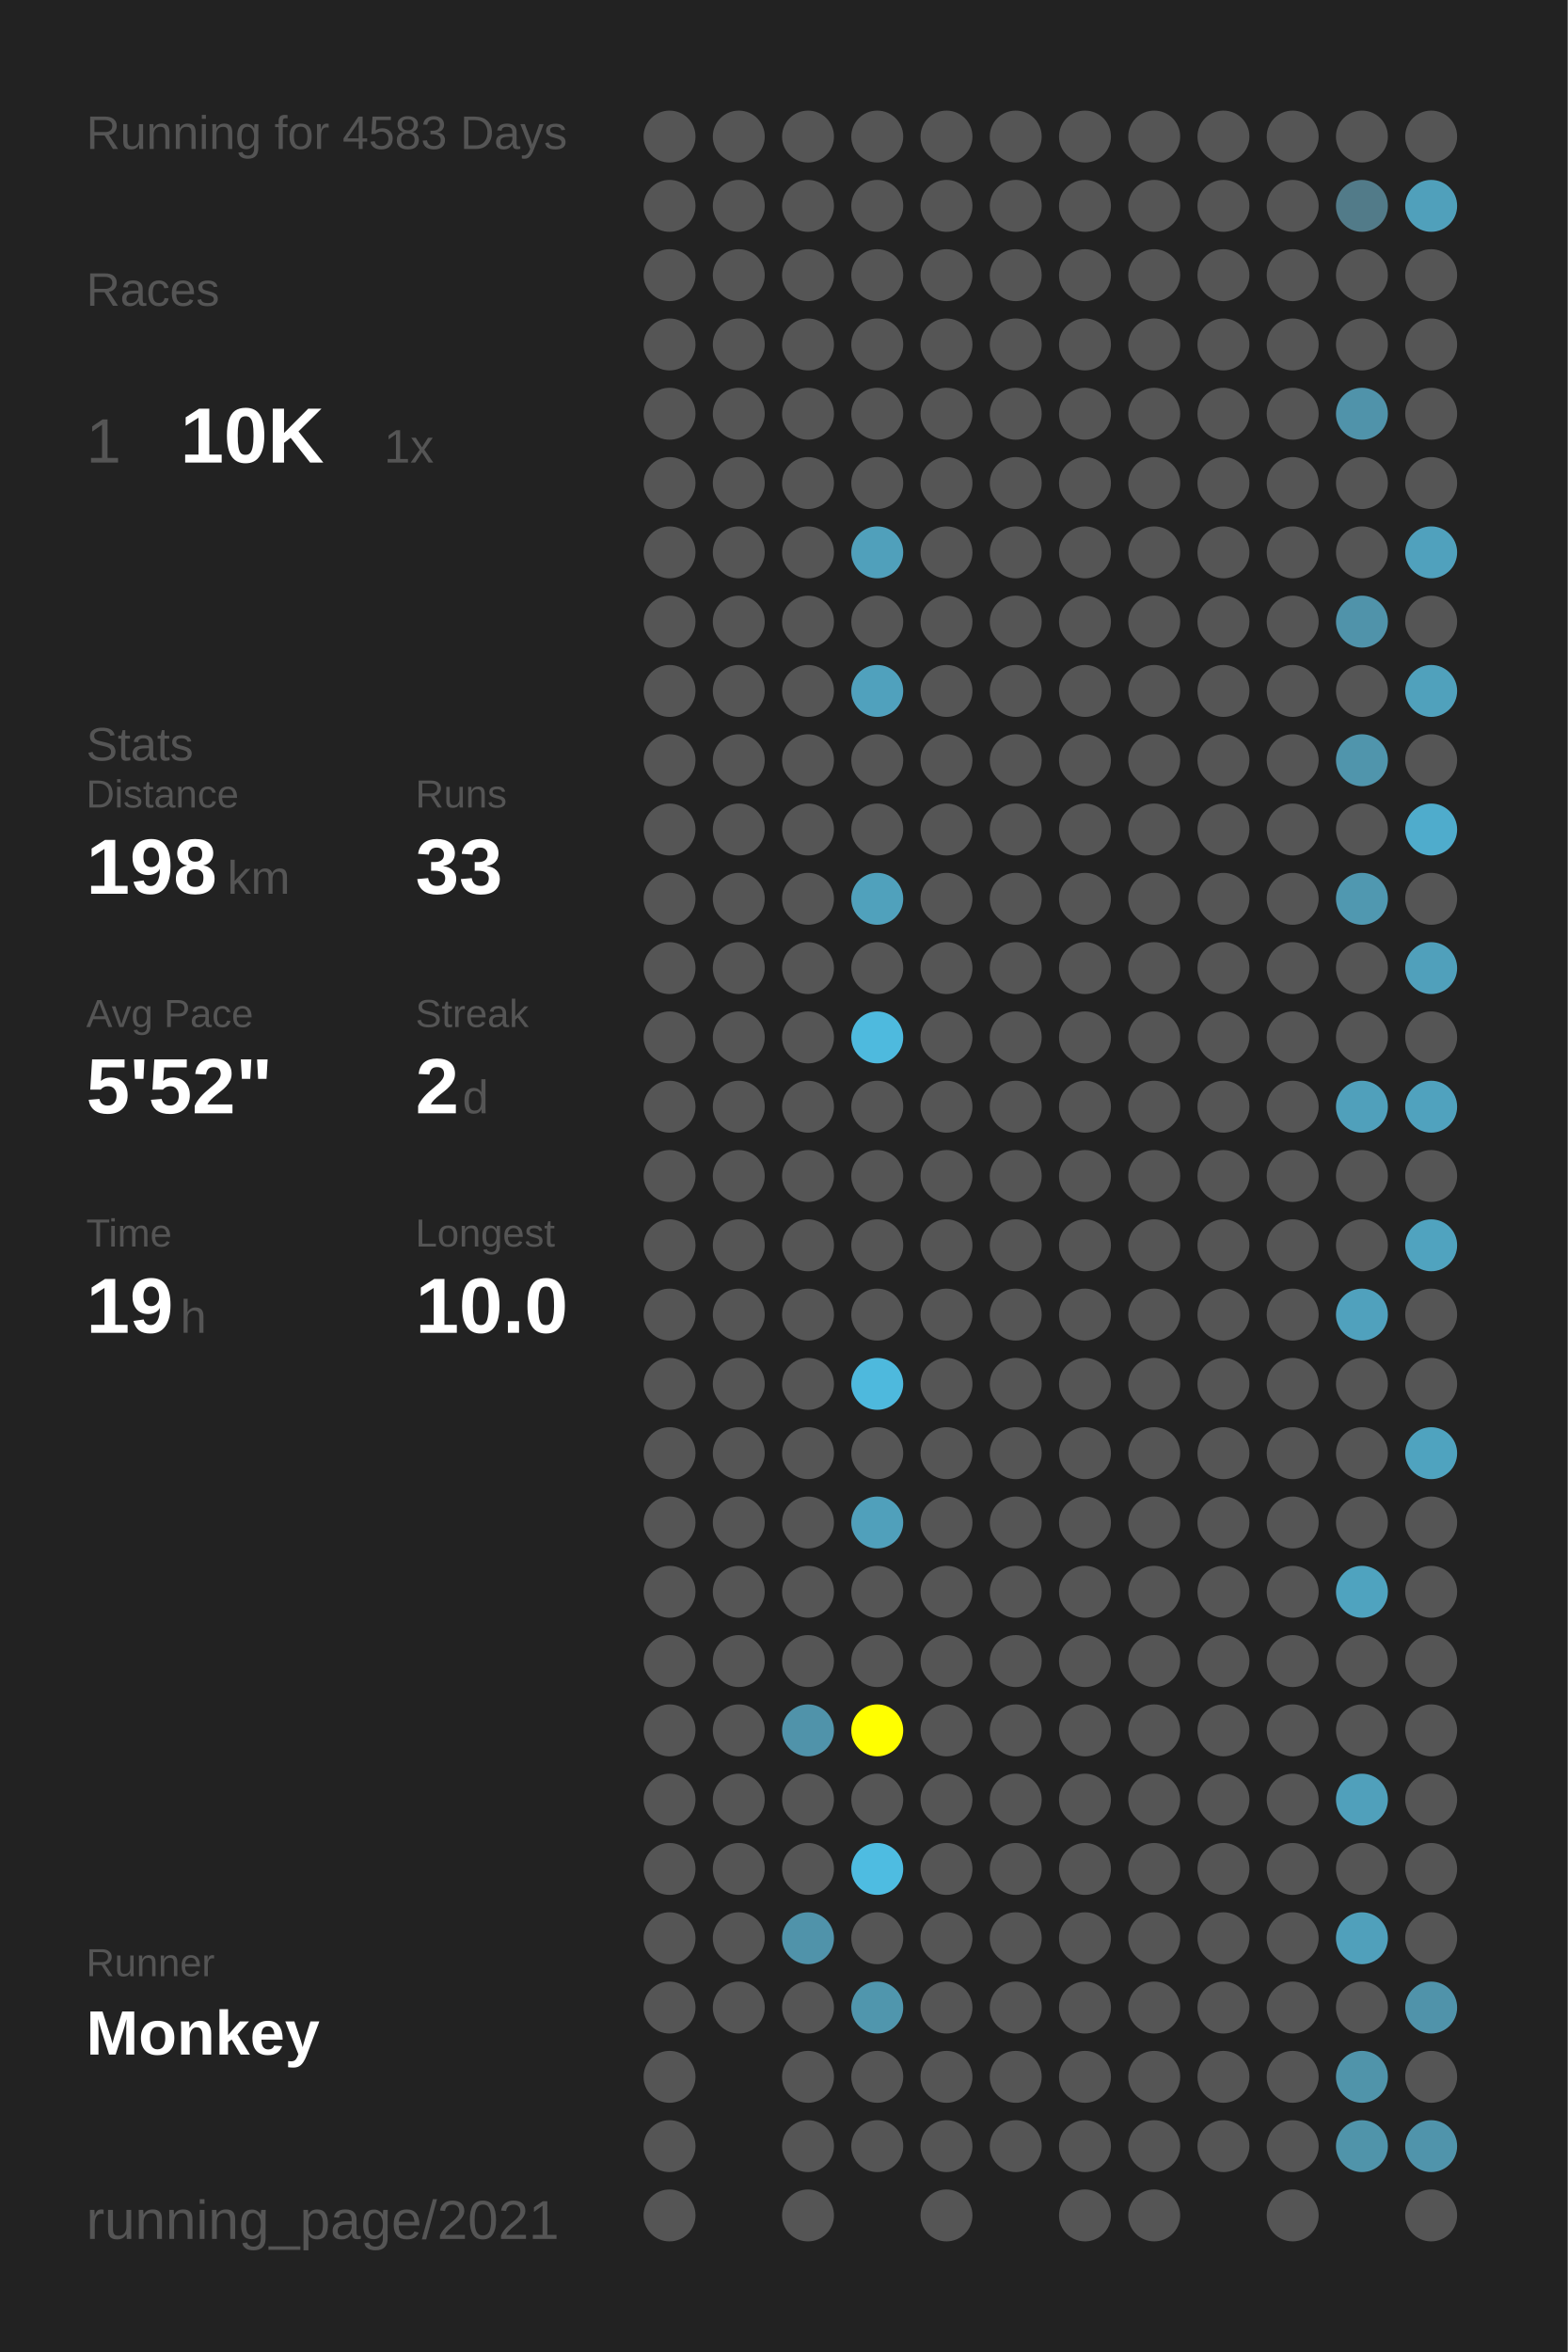
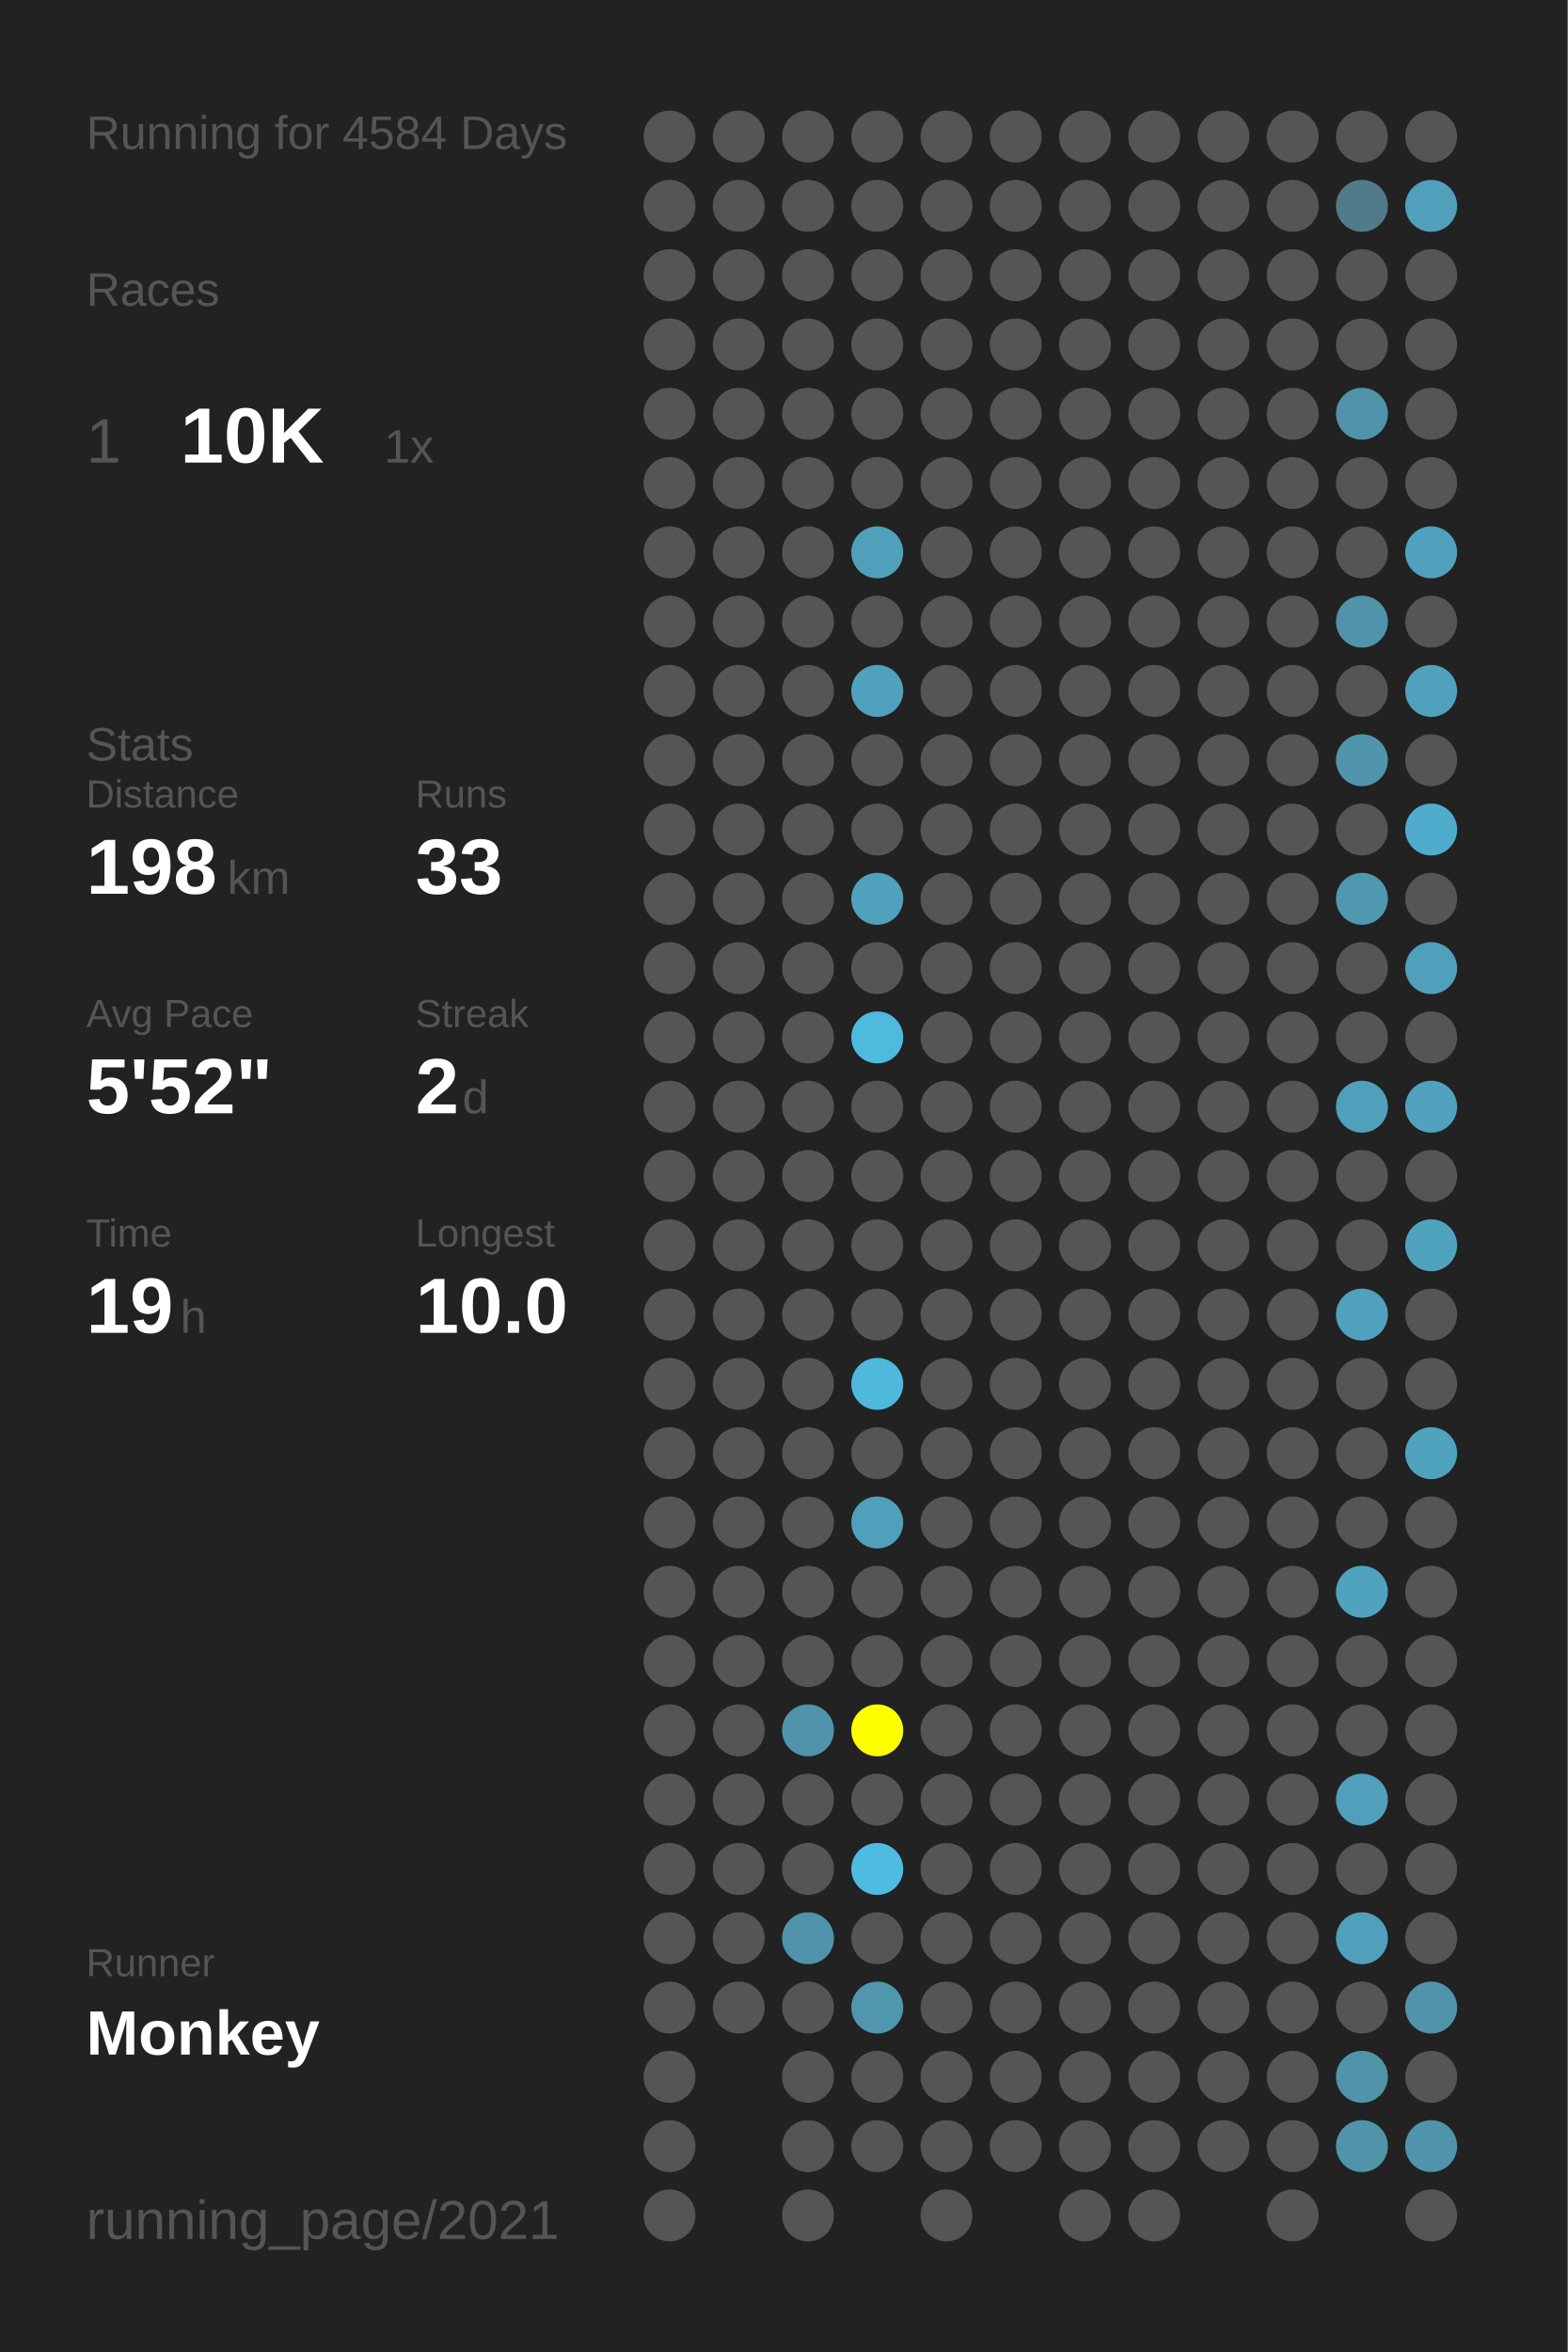
<svg xmlns="http://www.w3.org/2000/svg" baseProfile="full" height="300mm" version="1.1" viewBox="0,0,200,300" width="200mm">
  <defs />
  <rect fill="#222222" height="300" width="200" x="0" y="0" />
-   <text fill="#555555" style="font-size:6px; font-family:Arial;" x="11" y="19">Running for 4583 Days</text>
+   <text fill="#555555" style="font-size:6px; font-family:Arial;" x="11" y="19">Running for 4584 Days</text>
  <text fill="#555555" style="font-size:6px; font-family:Arial;" x="11" y="39">Races</text>
  <text fill="#555555" style="font-size:8px; font-family:Arial;" x="11" y="59">1</text>
  <text fill="#FFFFFF" style="font-size:10px; font-family:Arial; font-weight:bold;" x="23" y="59">10K</text>
  <text fill="#555555" style="font-size:6px; font-family:Arial;" x="49" y="59">1x</text>
  <text fill="#555555" style="font-size:6px; font-family:Arial;" x="11" y="97">Stats</text>
  <text fill="#555555" style="font-size:5px; font-family:Arial;" x="11" y="103">Distance</text>
  <text fill="#FFFFFF" style="font-size:10px; font-family:Arial; font-weight:bold;" x="11" y="114">198</text>
  <text fill="#555555" style="font-size:6px; font-family:Arial;" x="29" y="114">km</text>
  <text fill="#555555" style="font-size:5px; font-family:Arial;" x="53" y="103">Runs</text>
  <text fill="#FFFFFF" style="font-size:10px; font-family:Arial; font-weight:bold;" x="53" y="114">33</text>
  <text fill="#555555" style="font-size:5px; font-family:Arial;" x="11" y="131">Avg Pace</text>
  <text fill="#FFFFFF" style="font-size:10px; font-family:Arial; font-weight:bold;" x="11" y="142">5'52"</text>
  <text fill="#555555" style="font-size:5px; font-family:Arial;" x="53" y="131">Streak</text>
  <text fill="#FFFFFF" style="font-size:10px; font-family:Arial; font-weight:bold;" x="53" y="142">2</text>
  <text fill="#555555" style="font-size:6px; font-family:Arial;" x="59" y="142">d</text>
  <text fill="#555555" style="font-size:5px; font-family:Arial;" x="11" y="159">Time</text>
  <text fill="#FFFFFF" style="font-size:10px; font-family:Arial; font-weight:bold;" x="11" y="170">19</text>
  <text fill="#555555" style="font-size:6px; font-family:Arial;" x="23" y="170">h</text>
  <text fill="#555555" style="font-size:5px; font-family:Arial;" x="53" y="159">Longest</text>
  <text fill="#FFFFFF" style="font-size:10px; font-family:Arial; font-weight:bold;" x="53" y="170">10.0</text>
  <text fill="#555555" style="font-size:5px; font-family:Arial;" x="11" y="252.065">Runner</text>
  <text fill="#FFFFFF" style="font-size:8px; font-family:Arial; font-weight:bold;" x="11" y="262.065">Monkey</text>
  <text fill="#555555" style="font-size:7px; font-family:Arial;" x="11" y="285.581">running_page/2021</text>
  <circle cx="85.417" cy="17.419" fill="#555555" r="3.312" />
  <circle cx="85.417" cy="26.258" fill="#555555" r="3.312" />
  <circle cx="85.417" cy="35.097" fill="#555555" r="3.312" />
  <circle cx="85.417" cy="43.935" fill="#555555" r="3.312" />
  <circle cx="85.417" cy="52.774" fill="#555555" r="3.312" />
  <circle cx="85.417" cy="61.613" fill="#555555" r="3.312" />
  <circle cx="85.417" cy="70.452" fill="#555555" r="3.312" />
  <circle cx="85.417" cy="79.29" fill="#555555" r="3.312" />
  <circle cx="85.417" cy="88.129" fill="#555555" r="3.312" />
  <circle cx="85.417" cy="96.968" fill="#555555" r="3.312" />
  <circle cx="85.417" cy="105.806" fill="#555555" r="3.312" />
  <circle cx="85.417" cy="114.645" fill="#555555" r="3.312" />
  <circle cx="85.417" cy="123.484" fill="#555555" r="3.312" />
  <circle cx="85.417" cy="132.323" fill="#555555" r="3.312" />
  <circle cx="85.417" cy="141.161" fill="#555555" r="3.312" />
  <circle cx="85.417" cy="150" fill="#555555" r="3.312" />
  <circle cx="85.417" cy="158.839" fill="#555555" r="3.312" />
  <circle cx="85.417" cy="167.677" fill="#555555" r="3.312" />
  <circle cx="85.417" cy="176.516" fill="#555555" r="3.312" />
  <circle cx="85.417" cy="185.355" fill="#555555" r="3.312" />
  <circle cx="85.417" cy="194.194" fill="#555555" r="3.312" />
  <circle cx="85.417" cy="203.032" fill="#555555" r="3.312" />
  <circle cx="85.417" cy="211.871" fill="#555555" r="3.312" />
  <circle cx="85.417" cy="220.71" fill="#555555" r="3.312" />
  <circle cx="85.417" cy="229.548" fill="#555555" r="3.312" />
  <circle cx="85.417" cy="238.387" fill="#555555" r="3.312" />
  <circle cx="85.417" cy="247.226" fill="#555555" r="3.312" />
  <circle cx="85.417" cy="256.065" fill="#555555" r="3.312" />
  <circle cx="85.417" cy="264.903" fill="#555555" r="3.312" />
  <circle cx="85.417" cy="273.742" fill="#555555" r="3.312" />
  <circle cx="85.417" cy="282.581" fill="#555555" r="3.312" />
  <circle cx="94.25" cy="17.419" fill="#555555" r="3.312" />
  <circle cx="94.25" cy="26.258" fill="#555555" r="3.312" />
  <circle cx="94.25" cy="35.097" fill="#555555" r="3.312" />
  <circle cx="94.25" cy="43.935" fill="#555555" r="3.312" />
  <circle cx="94.25" cy="52.774" fill="#555555" r="3.312" />
  <circle cx="94.25" cy="61.613" fill="#555555" r="3.312" />
  <circle cx="94.25" cy="70.452" fill="#555555" r="3.312" />
  <circle cx="94.25" cy="79.29" fill="#555555" r="3.312" />
  <circle cx="94.25" cy="88.129" fill="#555555" r="3.312" />
  <circle cx="94.25" cy="96.968" fill="#555555" r="3.312" />
  <circle cx="94.25" cy="105.806" fill="#555555" r="3.312" />
  <circle cx="94.25" cy="114.645" fill="#555555" r="3.312" />
  <circle cx="94.25" cy="123.484" fill="#555555" r="3.312" />
  <circle cx="94.25" cy="132.323" fill="#555555" r="3.312" />
  <circle cx="94.25" cy="141.161" fill="#555555" r="3.312" />
  <circle cx="94.25" cy="150" fill="#555555" r="3.312" />
  <circle cx="94.25" cy="158.839" fill="#555555" r="3.312" />
  <circle cx="94.25" cy="167.677" fill="#555555" r="3.312" />
  <circle cx="94.25" cy="176.516" fill="#555555" r="3.312" />
  <circle cx="94.25" cy="185.355" fill="#555555" r="3.312" />
  <circle cx="94.25" cy="194.194" fill="#555555" r="3.312" />
  <circle cx="94.25" cy="203.032" fill="#555555" r="3.312" />
  <circle cx="94.25" cy="211.871" fill="#555555" r="3.312" />
  <circle cx="94.25" cy="220.71" fill="#555555" r="3.312" />
  <circle cx="94.25" cy="229.548" fill="#555555" r="3.312" />
  <circle cx="94.25" cy="238.387" fill="#555555" r="3.312" />
  <circle cx="94.25" cy="247.226" fill="#555555" r="3.312" />
  <circle cx="94.25" cy="256.065" fill="#555555" r="3.312" />
  <circle cx="103.083" cy="17.419" fill="#555555" r="3.312" />
  <circle cx="103.083" cy="26.258" fill="#555555" r="3.312" />
  <circle cx="103.083" cy="35.097" fill="#555555" r="3.312" />
  <circle cx="103.083" cy="43.935" fill="#555555" r="3.312" />
  <circle cx="103.083" cy="52.774" fill="#555555" r="3.312" />
  <circle cx="103.083" cy="61.613" fill="#555555" r="3.312" />
  <circle cx="103.083" cy="70.452" fill="#555555" r="3.312" />
  <circle cx="103.083" cy="79.29" fill="#555555" r="3.312" />
  <circle cx="103.083" cy="88.129" fill="#555555" r="3.312" />
  <circle cx="103.083" cy="96.968" fill="#555555" r="3.312" />
  <circle cx="103.083" cy="105.806" fill="#555555" r="3.312" />
  <circle cx="103.083" cy="114.645" fill="#555555" r="3.312" />
  <circle cx="103.083" cy="123.484" fill="#555555" r="3.312" />
  <circle cx="103.083" cy="132.323" fill="#555555" r="3.312" />
  <circle cx="103.083" cy="141.161" fill="#555555" r="3.312" />
  <circle cx="103.083" cy="150" fill="#555555" r="3.312" />
  <circle cx="103.083" cy="158.839" fill="#555555" r="3.312" />
  <circle cx="103.083" cy="167.677" fill="#555555" r="3.312" />
  <circle cx="103.083" cy="176.516" fill="#555555" r="3.312" />
  <circle cx="103.083" cy="185.355" fill="#555555" r="3.312" />
  <circle cx="103.083" cy="194.194" fill="#555555" r="3.312" />
  <circle cx="103.083" cy="203.032" fill="#555555" r="3.312" />
  <circle cx="103.083" cy="211.871" fill="#555555" r="3.312" />
  <circle cx="103.083" cy="220.71" fill="#5093aa" r="3.312" />
  <circle cx="103.083" cy="229.548" fill="#555555" r="3.312" />
  <circle cx="103.083" cy="238.387" fill="#555555" r="3.312" />
  <circle cx="103.083" cy="247.226" fill="#5093aa" r="3.312" />
  <circle cx="103.083" cy="256.065" fill="#555555" r="3.312" />
  <circle cx="103.083" cy="264.903" fill="#555555" r="3.312" />
  <circle cx="103.083" cy="273.742" fill="#555555" r="3.312" />
  <circle cx="103.083" cy="282.581" fill="#555555" r="3.312" />
  <circle cx="111.917" cy="17.419" fill="#555555" r="3.312" />
  <circle cx="111.917" cy="26.258" fill="#555555" r="3.312" />
  <circle cx="111.917" cy="35.097" fill="#555555" r="3.312" />
  <circle cx="111.917" cy="43.935" fill="#555555" r="3.312" />
  <circle cx="111.917" cy="52.774" fill="#555555" r="3.312" />
  <circle cx="111.917" cy="61.613" fill="#555555" r="3.312" />
  <circle cx="111.917" cy="70.452" fill="#50a0bb" r="3.312" />
  <circle cx="111.917" cy="79.29" fill="#555555" r="3.312" />
  <circle cx="111.917" cy="88.129" fill="#50a1bd" r="3.312" />
  <circle cx="111.917" cy="96.968" fill="#555555" r="3.312" />
  <circle cx="111.917" cy="105.806" fill="#555555" r="3.312" />
  <circle cx="111.917" cy="114.645" fill="#50a1bc" r="3.312" />
  <circle cx="111.917" cy="123.484" fill="#555555" r="3.312" />
  <circle cx="111.917" cy="132.323" fill="#4ebade" r="3.312" />
  <circle cx="111.917" cy="141.161" fill="#555555" r="3.312" />
  <circle cx="111.917" cy="150" fill="#555555" r="3.312" />
  <circle cx="111.917" cy="158.839" fill="#555555" r="3.312" />
  <circle cx="111.917" cy="167.677" fill="#555555" r="3.312" />
  <circle cx="111.917" cy="176.516" fill="#4eb9dd" r="3.312" />
  <circle cx="111.917" cy="185.355" fill="#555555" r="3.312" />
  <circle cx="111.917" cy="194.194" fill="#50a0bb" r="3.312" />
  <circle cx="111.917" cy="203.032" fill="#555555" r="3.312" />
  <circle cx="111.917" cy="211.871" fill="#555555" r="3.312" />
  <circle cx="111.917" cy="220.71" fill="#FFFF00" r="3.312" />
  <circle cx="111.917" cy="229.548" fill="#555555" r="3.312" />
  <circle cx="111.917" cy="238.387" fill="#4ebce1" r="3.312" />
  <circle cx="111.917" cy="247.226" fill="#555555" r="3.312" />
  <circle cx="111.917" cy="256.065" fill="#5096ad" r="3.312" />
  <circle cx="111.917" cy="264.903" fill="#555555" r="3.312" />
  <circle cx="111.917" cy="273.742" fill="#555555" r="3.312" />
  <circle cx="120.75" cy="17.419" fill="#555555" r="3.312" />
  <circle cx="120.75" cy="26.258" fill="#555555" r="3.312" />
  <circle cx="120.75" cy="35.097" fill="#555555" r="3.312" />
  <circle cx="120.75" cy="43.935" fill="#555555" r="3.312" />
  <circle cx="120.75" cy="52.774" fill="#555555" r="3.312" />
  <circle cx="120.75" cy="61.613" fill="#555555" r="3.312" />
  <circle cx="120.75" cy="70.452" fill="#555555" r="3.312" />
  <circle cx="120.75" cy="79.29" fill="#555555" r="3.312" />
  <circle cx="120.75" cy="88.129" fill="#555555" r="3.312" />
  <circle cx="120.75" cy="96.968" fill="#555555" r="3.312" />
  <circle cx="120.75" cy="105.806" fill="#555555" r="3.312" />
  <circle cx="120.75" cy="114.645" fill="#555555" r="3.312" />
  <circle cx="120.75" cy="123.484" fill="#555555" r="3.312" />
  <circle cx="120.75" cy="132.323" fill="#555555" r="3.312" />
  <circle cx="120.75" cy="141.161" fill="#555555" r="3.312" />
  <circle cx="120.75" cy="150" fill="#555555" r="3.312" />
  <circle cx="120.75" cy="158.839" fill="#555555" r="3.312" />
  <circle cx="120.75" cy="167.677" fill="#555555" r="3.312" />
  <circle cx="120.75" cy="176.516" fill="#555555" r="3.312" />
  <circle cx="120.75" cy="185.355" fill="#555555" r="3.312" />
  <circle cx="120.75" cy="194.194" fill="#555555" r="3.312" />
  <circle cx="120.75" cy="203.032" fill="#555555" r="3.312" />
  <circle cx="120.75" cy="211.871" fill="#555555" r="3.312" />
  <circle cx="120.75" cy="220.71" fill="#555555" r="3.312" />
  <circle cx="120.75" cy="229.548" fill="#555555" r="3.312" />
  <circle cx="120.75" cy="238.387" fill="#555555" r="3.312" />
  <circle cx="120.75" cy="247.226" fill="#555555" r="3.312" />
  <circle cx="120.75" cy="256.065" fill="#555555" r="3.312" />
  <circle cx="120.75" cy="264.903" fill="#555555" r="3.312" />
  <circle cx="120.75" cy="273.742" fill="#555555" r="3.312" />
  <circle cx="120.75" cy="282.581" fill="#555555" r="3.312" />
  <circle cx="129.583" cy="17.419" fill="#555555" r="3.312" />
  <circle cx="129.583" cy="26.258" fill="#555555" r="3.312" />
  <circle cx="129.583" cy="35.097" fill="#555555" r="3.312" />
  <circle cx="129.583" cy="43.935" fill="#555555" r="3.312" />
  <circle cx="129.583" cy="52.774" fill="#555555" r="3.312" />
  <circle cx="129.583" cy="61.613" fill="#555555" r="3.312" />
  <circle cx="129.583" cy="70.452" fill="#555555" r="3.312" />
  <circle cx="129.583" cy="79.29" fill="#555555" r="3.312" />
  <circle cx="129.583" cy="88.129" fill="#555555" r="3.312" />
  <circle cx="129.583" cy="96.968" fill="#555555" r="3.312" />
  <circle cx="129.583" cy="105.806" fill="#555555" r="3.312" />
  <circle cx="129.583" cy="114.645" fill="#555555" r="3.312" />
  <circle cx="129.583" cy="123.484" fill="#555555" r="3.312" />
  <circle cx="129.583" cy="132.323" fill="#555555" r="3.312" />
  <circle cx="129.583" cy="141.161" fill="#555555" r="3.312" />
  <circle cx="129.583" cy="150" fill="#555555" r="3.312" />
  <circle cx="129.583" cy="158.839" fill="#555555" r="3.312" />
  <circle cx="129.583" cy="167.677" fill="#555555" r="3.312" />
  <circle cx="129.583" cy="176.516" fill="#555555" r="3.312" />
  <circle cx="129.583" cy="185.355" fill="#555555" r="3.312" />
  <circle cx="129.583" cy="194.194" fill="#555555" r="3.312" />
  <circle cx="129.583" cy="203.032" fill="#555555" r="3.312" />
  <circle cx="129.583" cy="211.871" fill="#555555" r="3.312" />
  <circle cx="129.583" cy="220.71" fill="#555555" r="3.312" />
  <circle cx="129.583" cy="229.548" fill="#555555" r="3.312" />
  <circle cx="129.583" cy="238.387" fill="#555555" r="3.312" />
  <circle cx="129.583" cy="247.226" fill="#555555" r="3.312" />
  <circle cx="129.583" cy="256.065" fill="#555555" r="3.312" />
  <circle cx="129.583" cy="264.903" fill="#555555" r="3.312" />
  <circle cx="129.583" cy="273.742" fill="#555555" r="3.312" />
  <circle cx="138.417" cy="17.419" fill="#555555" r="3.312" />
  <circle cx="138.417" cy="26.258" fill="#555555" r="3.312" />
  <circle cx="138.417" cy="35.097" fill="#555555" r="3.312" />
  <circle cx="138.417" cy="43.935" fill="#555555" r="3.312" />
  <circle cx="138.417" cy="52.774" fill="#555555" r="3.312" />
  <circle cx="138.417" cy="61.613" fill="#555555" r="3.312" />
  <circle cx="138.417" cy="70.452" fill="#555555" r="3.312" />
  <circle cx="138.417" cy="79.29" fill="#555555" r="3.312" />
  <circle cx="138.417" cy="88.129" fill="#555555" r="3.312" />
  <circle cx="138.417" cy="96.968" fill="#555555" r="3.312" />
  <circle cx="138.417" cy="105.806" fill="#555555" r="3.312" />
  <circle cx="138.417" cy="114.645" fill="#555555" r="3.312" />
  <circle cx="138.417" cy="123.484" fill="#555555" r="3.312" />
  <circle cx="138.417" cy="132.323" fill="#555555" r="3.312" />
  <circle cx="138.417" cy="141.161" fill="#555555" r="3.312" />
  <circle cx="138.417" cy="150" fill="#555555" r="3.312" />
  <circle cx="138.417" cy="158.839" fill="#555555" r="3.312" />
  <circle cx="138.417" cy="167.677" fill="#555555" r="3.312" />
  <circle cx="138.417" cy="176.516" fill="#555555" r="3.312" />
  <circle cx="138.417" cy="185.355" fill="#555555" r="3.312" />
  <circle cx="138.417" cy="194.194" fill="#555555" r="3.312" />
  <circle cx="138.417" cy="203.032" fill="#555555" r="3.312" />
  <circle cx="138.417" cy="211.871" fill="#555555" r="3.312" />
  <circle cx="138.417" cy="220.71" fill="#555555" r="3.312" />
  <circle cx="138.417" cy="229.548" fill="#555555" r="3.312" />
  <circle cx="138.417" cy="238.387" fill="#555555" r="3.312" />
  <circle cx="138.417" cy="247.226" fill="#555555" r="3.312" />
  <circle cx="138.417" cy="256.065" fill="#555555" r="3.312" />
  <circle cx="138.417" cy="264.903" fill="#555555" r="3.312" />
  <circle cx="138.417" cy="273.742" fill="#555555" r="3.312" />
  <circle cx="138.417" cy="282.581" fill="#555555" r="3.312" />
  <circle cx="147.25" cy="17.419" fill="#555555" r="3.312" />
  <circle cx="147.25" cy="26.258" fill="#555555" r="3.312" />
  <circle cx="147.25" cy="35.097" fill="#555555" r="3.312" />
  <circle cx="147.25" cy="43.935" fill="#555555" r="3.312" />
  <circle cx="147.25" cy="52.774" fill="#555555" r="3.312" />
  <circle cx="147.25" cy="61.613" fill="#555555" r="3.312" />
  <circle cx="147.25" cy="70.452" fill="#555555" r="3.312" />
  <circle cx="147.25" cy="79.29" fill="#555555" r="3.312" />
  <circle cx="147.25" cy="88.129" fill="#555555" r="3.312" />
  <circle cx="147.25" cy="96.968" fill="#555555" r="3.312" />
  <circle cx="147.25" cy="105.806" fill="#555555" r="3.312" />
  <circle cx="147.25" cy="114.645" fill="#555555" r="3.312" />
  <circle cx="147.25" cy="123.484" fill="#555555" r="3.312" />
  <circle cx="147.25" cy="132.323" fill="#555555" r="3.312" />
  <circle cx="147.25" cy="141.161" fill="#555555" r="3.312" />
  <circle cx="147.25" cy="150" fill="#555555" r="3.312" />
  <circle cx="147.25" cy="158.839" fill="#555555" r="3.312" />
  <circle cx="147.25" cy="167.677" fill="#555555" r="3.312" />
  <circle cx="147.25" cy="176.516" fill="#555555" r="3.312" />
  <circle cx="147.25" cy="185.355" fill="#555555" r="3.312" />
  <circle cx="147.25" cy="194.194" fill="#555555" r="3.312" />
  <circle cx="147.25" cy="203.032" fill="#555555" r="3.312" />
  <circle cx="147.25" cy="211.871" fill="#555555" r="3.312" />
  <circle cx="147.25" cy="220.71" fill="#555555" r="3.312" />
  <circle cx="147.25" cy="229.548" fill="#555555" r="3.312" />
  <circle cx="147.25" cy="238.387" fill="#555555" r="3.312" />
  <circle cx="147.25" cy="247.226" fill="#555555" r="3.312" />
  <circle cx="147.25" cy="256.065" fill="#555555" r="3.312" />
  <circle cx="147.25" cy="264.903" fill="#555555" r="3.312" />
  <circle cx="147.25" cy="273.742" fill="#555555" r="3.312" />
  <circle cx="147.25" cy="282.581" fill="#555555" r="3.312" />
  <circle cx="156.083" cy="17.419" fill="#555555" r="3.312" />
  <circle cx="156.083" cy="26.258" fill="#555555" r="3.312" />
  <circle cx="156.083" cy="35.097" fill="#555555" r="3.312" />
  <circle cx="156.083" cy="43.935" fill="#555555" r="3.312" />
  <circle cx="156.083" cy="52.774" fill="#555555" r="3.312" />
  <circle cx="156.083" cy="61.613" fill="#555555" r="3.312" />
  <circle cx="156.083" cy="70.452" fill="#555555" r="3.312" />
  <circle cx="156.083" cy="79.29" fill="#555555" r="3.312" />
  <circle cx="156.083" cy="88.129" fill="#555555" r="3.312" />
  <circle cx="156.083" cy="96.968" fill="#555555" r="3.312" />
  <circle cx="156.083" cy="105.806" fill="#555555" r="3.312" />
  <circle cx="156.083" cy="114.645" fill="#555555" r="3.312" />
  <circle cx="156.083" cy="123.484" fill="#555555" r="3.312" />
  <circle cx="156.083" cy="132.323" fill="#555555" r="3.312" />
  <circle cx="156.083" cy="141.161" fill="#555555" r="3.312" />
  <circle cx="156.083" cy="150" fill="#555555" r="3.312" />
  <circle cx="156.083" cy="158.839" fill="#555555" r="3.312" />
  <circle cx="156.083" cy="167.677" fill="#555555" r="3.312" />
  <circle cx="156.083" cy="176.516" fill="#555555" r="3.312" />
  <circle cx="156.083" cy="185.355" fill="#555555" r="3.312" />
  <circle cx="156.083" cy="194.194" fill="#555555" r="3.312" />
  <circle cx="156.083" cy="203.032" fill="#555555" r="3.312" />
  <circle cx="156.083" cy="211.871" fill="#555555" r="3.312" />
  <circle cx="156.083" cy="220.71" fill="#555555" r="3.312" />
  <circle cx="156.083" cy="229.548" fill="#555555" r="3.312" />
  <circle cx="156.083" cy="238.387" fill="#555555" r="3.312" />
  <circle cx="156.083" cy="247.226" fill="#555555" r="3.312" />
  <circle cx="156.083" cy="256.065" fill="#555555" r="3.312" />
  <circle cx="156.083" cy="264.903" fill="#555555" r="3.312" />
  <circle cx="156.083" cy="273.742" fill="#555555" r="3.312" />
  <circle cx="164.917" cy="17.419" fill="#555555" r="3.312" />
  <circle cx="164.917" cy="26.258" fill="#555555" r="3.312" />
  <circle cx="164.917" cy="35.097" fill="#555555" r="3.312" />
  <circle cx="164.917" cy="43.935" fill="#555555" r="3.312" />
  <circle cx="164.917" cy="52.774" fill="#555555" r="3.312" />
  <circle cx="164.917" cy="61.613" fill="#555555" r="3.312" />
  <circle cx="164.917" cy="70.452" fill="#555555" r="3.312" />
  <circle cx="164.917" cy="79.29" fill="#555555" r="3.312" />
  <circle cx="164.917" cy="88.129" fill="#555555" r="3.312" />
  <circle cx="164.917" cy="96.968" fill="#555555" r="3.312" />
  <circle cx="164.917" cy="105.806" fill="#555555" r="3.312" />
  <circle cx="164.917" cy="114.645" fill="#555555" r="3.312" />
  <circle cx="164.917" cy="123.484" fill="#555555" r="3.312" />
  <circle cx="164.917" cy="132.323" fill="#555555" r="3.312" />
  <circle cx="164.917" cy="141.161" fill="#555555" r="3.312" />
  <circle cx="164.917" cy="150" fill="#555555" r="3.312" />
  <circle cx="164.917" cy="158.839" fill="#555555" r="3.312" />
  <circle cx="164.917" cy="167.677" fill="#555555" r="3.312" />
  <circle cx="164.917" cy="176.516" fill="#555555" r="3.312" />
  <circle cx="164.917" cy="185.355" fill="#555555" r="3.312" />
  <circle cx="164.917" cy="194.194" fill="#555555" r="3.312" />
  <circle cx="164.917" cy="203.032" fill="#555555" r="3.312" />
  <circle cx="164.917" cy="211.871" fill="#555555" r="3.312" />
  <circle cx="164.917" cy="220.71" fill="#555555" r="3.312" />
  <circle cx="164.917" cy="229.548" fill="#555555" r="3.312" />
  <circle cx="164.917" cy="238.387" fill="#555555" r="3.312" />
  <circle cx="164.917" cy="247.226" fill="#555555" r="3.312" />
  <circle cx="164.917" cy="256.065" fill="#555555" r="3.312" />
  <circle cx="164.917" cy="264.903" fill="#555555" r="3.312" />
  <circle cx="164.917" cy="273.742" fill="#555555" r="3.312" />
  <circle cx="164.917" cy="282.581" fill="#555555" r="3.312" />
  <circle cx="173.75" cy="17.419" fill="#555555" r="3.312" />
  <circle cx="173.75" cy="26.258" fill="#527b89" r="3.312" />
  <circle cx="173.75" cy="35.097" fill="#555555" r="3.312" />
  <circle cx="173.75" cy="43.935" fill="#555555" r="3.312" />
  <circle cx="173.75" cy="52.774" fill="#5093aa" r="3.312" />
  <circle cx="173.75" cy="61.613" fill="#555555" r="3.312" />
  <circle cx="173.75" cy="70.452" fill="#555555" r="3.312" />
  <circle cx="173.75" cy="79.29" fill="#5093aa" r="3.312" />
  <circle cx="173.75" cy="88.129" fill="#555555" r="3.312" />
  <circle cx="173.75" cy="96.968" fill="#5095ac" r="3.312" />
  <circle cx="173.75" cy="105.806" fill="#555555" r="3.312" />
  <circle cx="173.75" cy="114.645" fill="#5098b0" r="3.312" />
  <circle cx="173.75" cy="123.484" fill="#555555" r="3.312" />
  <circle cx="173.75" cy="132.323" fill="#555555" r="3.312" />
  <circle cx="173.75" cy="141.161" fill="#50a0bb" r="3.312" />
  <circle cx="173.75" cy="150" fill="#555555" r="3.312" />
  <circle cx="173.75" cy="158.839" fill="#555555" r="3.312" />
  <circle cx="173.75" cy="167.677" fill="#50a1bd" r="3.312" />
  <circle cx="173.75" cy="176.516" fill="#555555" r="3.312" />
  <circle cx="173.75" cy="185.355" fill="#555555" r="3.312" />
  <circle cx="173.75" cy="194.194" fill="#555555" r="3.312" />
  <circle cx="173.75" cy="203.032" fill="#4fa3bf" r="3.312" />
  <circle cx="173.75" cy="211.871" fill="#555555" r="3.312" />
  <circle cx="173.75" cy="220.71" fill="#555555" r="3.312" />
  <circle cx="173.75" cy="229.548" fill="#50a0bb" r="3.312" />
  <circle cx="173.75" cy="238.387" fill="#555555" r="3.312" />
  <circle cx="173.75" cy="247.226" fill="#50a0bb" r="3.312" />
  <circle cx="173.75" cy="256.065" fill="#555555" r="3.312" />
  <circle cx="173.75" cy="264.903" fill="#5094aa" r="3.312" />
  <circle cx="173.75" cy="273.742" fill="#5094aa" r="3.312" />
  <circle cx="182.583" cy="17.419" fill="#555555" r="3.312" />
  <circle cx="182.583" cy="26.258" fill="#50a0bb" r="3.312" />
  <circle cx="182.583" cy="35.097" fill="#555555" r="3.312" />
  <circle cx="182.583" cy="43.935" fill="#555555" r="3.312" />
  <circle cx="182.583" cy="52.774" fill="#555555" r="3.312" />
  <circle cx="182.583" cy="61.613" fill="#555555" r="3.312" />
  <circle cx="182.583" cy="70.452" fill="#50a1bd" r="3.312" />
  <circle cx="182.583" cy="79.29" fill="#555555" r="3.312" />
  <circle cx="182.583" cy="88.129" fill="#50a1bc" r="3.312" />
  <circle cx="182.583" cy="96.968" fill="#555555" r="3.312" />
  <circle cx="182.583" cy="105.806" fill="#4faccc" r="3.312" />
  <circle cx="182.583" cy="114.645" fill="#555555" r="3.312" />
  <circle cx="182.583" cy="123.484" fill="#50a0bb" r="3.312" />
  <circle cx="182.583" cy="132.323" fill="#555555" r="3.312" />
  <circle cx="182.583" cy="141.161" fill="#50a2be" r="3.312" />
  <circle cx="182.583" cy="150" fill="#555555" r="3.312" />
  <circle cx="182.583" cy="158.839" fill="#50a3bf" r="3.312" />
  <circle cx="182.583" cy="167.677" fill="#555555" r="3.312" />
  <circle cx="182.583" cy="176.516" fill="#555555" r="3.312" />
  <circle cx="182.583" cy="185.355" fill="#4fa3bf" r="3.312" />
  <circle cx="182.583" cy="194.194" fill="#555555" r="3.312" />
  <circle cx="182.583" cy="203.032" fill="#555555" r="3.312" />
  <circle cx="182.583" cy="211.871" fill="#555555" r="3.312" />
  <circle cx="182.583" cy="220.71" fill="#555555" r="3.312" />
  <circle cx="182.583" cy="229.548" fill="#555555" r="3.312" />
  <circle cx="182.583" cy="238.387" fill="#555555" r="3.312" />
  <circle cx="182.583" cy="247.226" fill="#555555" r="3.312" />
  <circle cx="182.583" cy="256.065" fill="#5093aa" r="3.312" />
  <circle cx="182.583" cy="264.903" fill="#555555" r="3.312" />
  <circle cx="182.583" cy="273.742" fill="#5094ab" r="3.312" />
  <circle cx="182.583" cy="282.581" fill="#555555" r="3.312" />
</svg>
